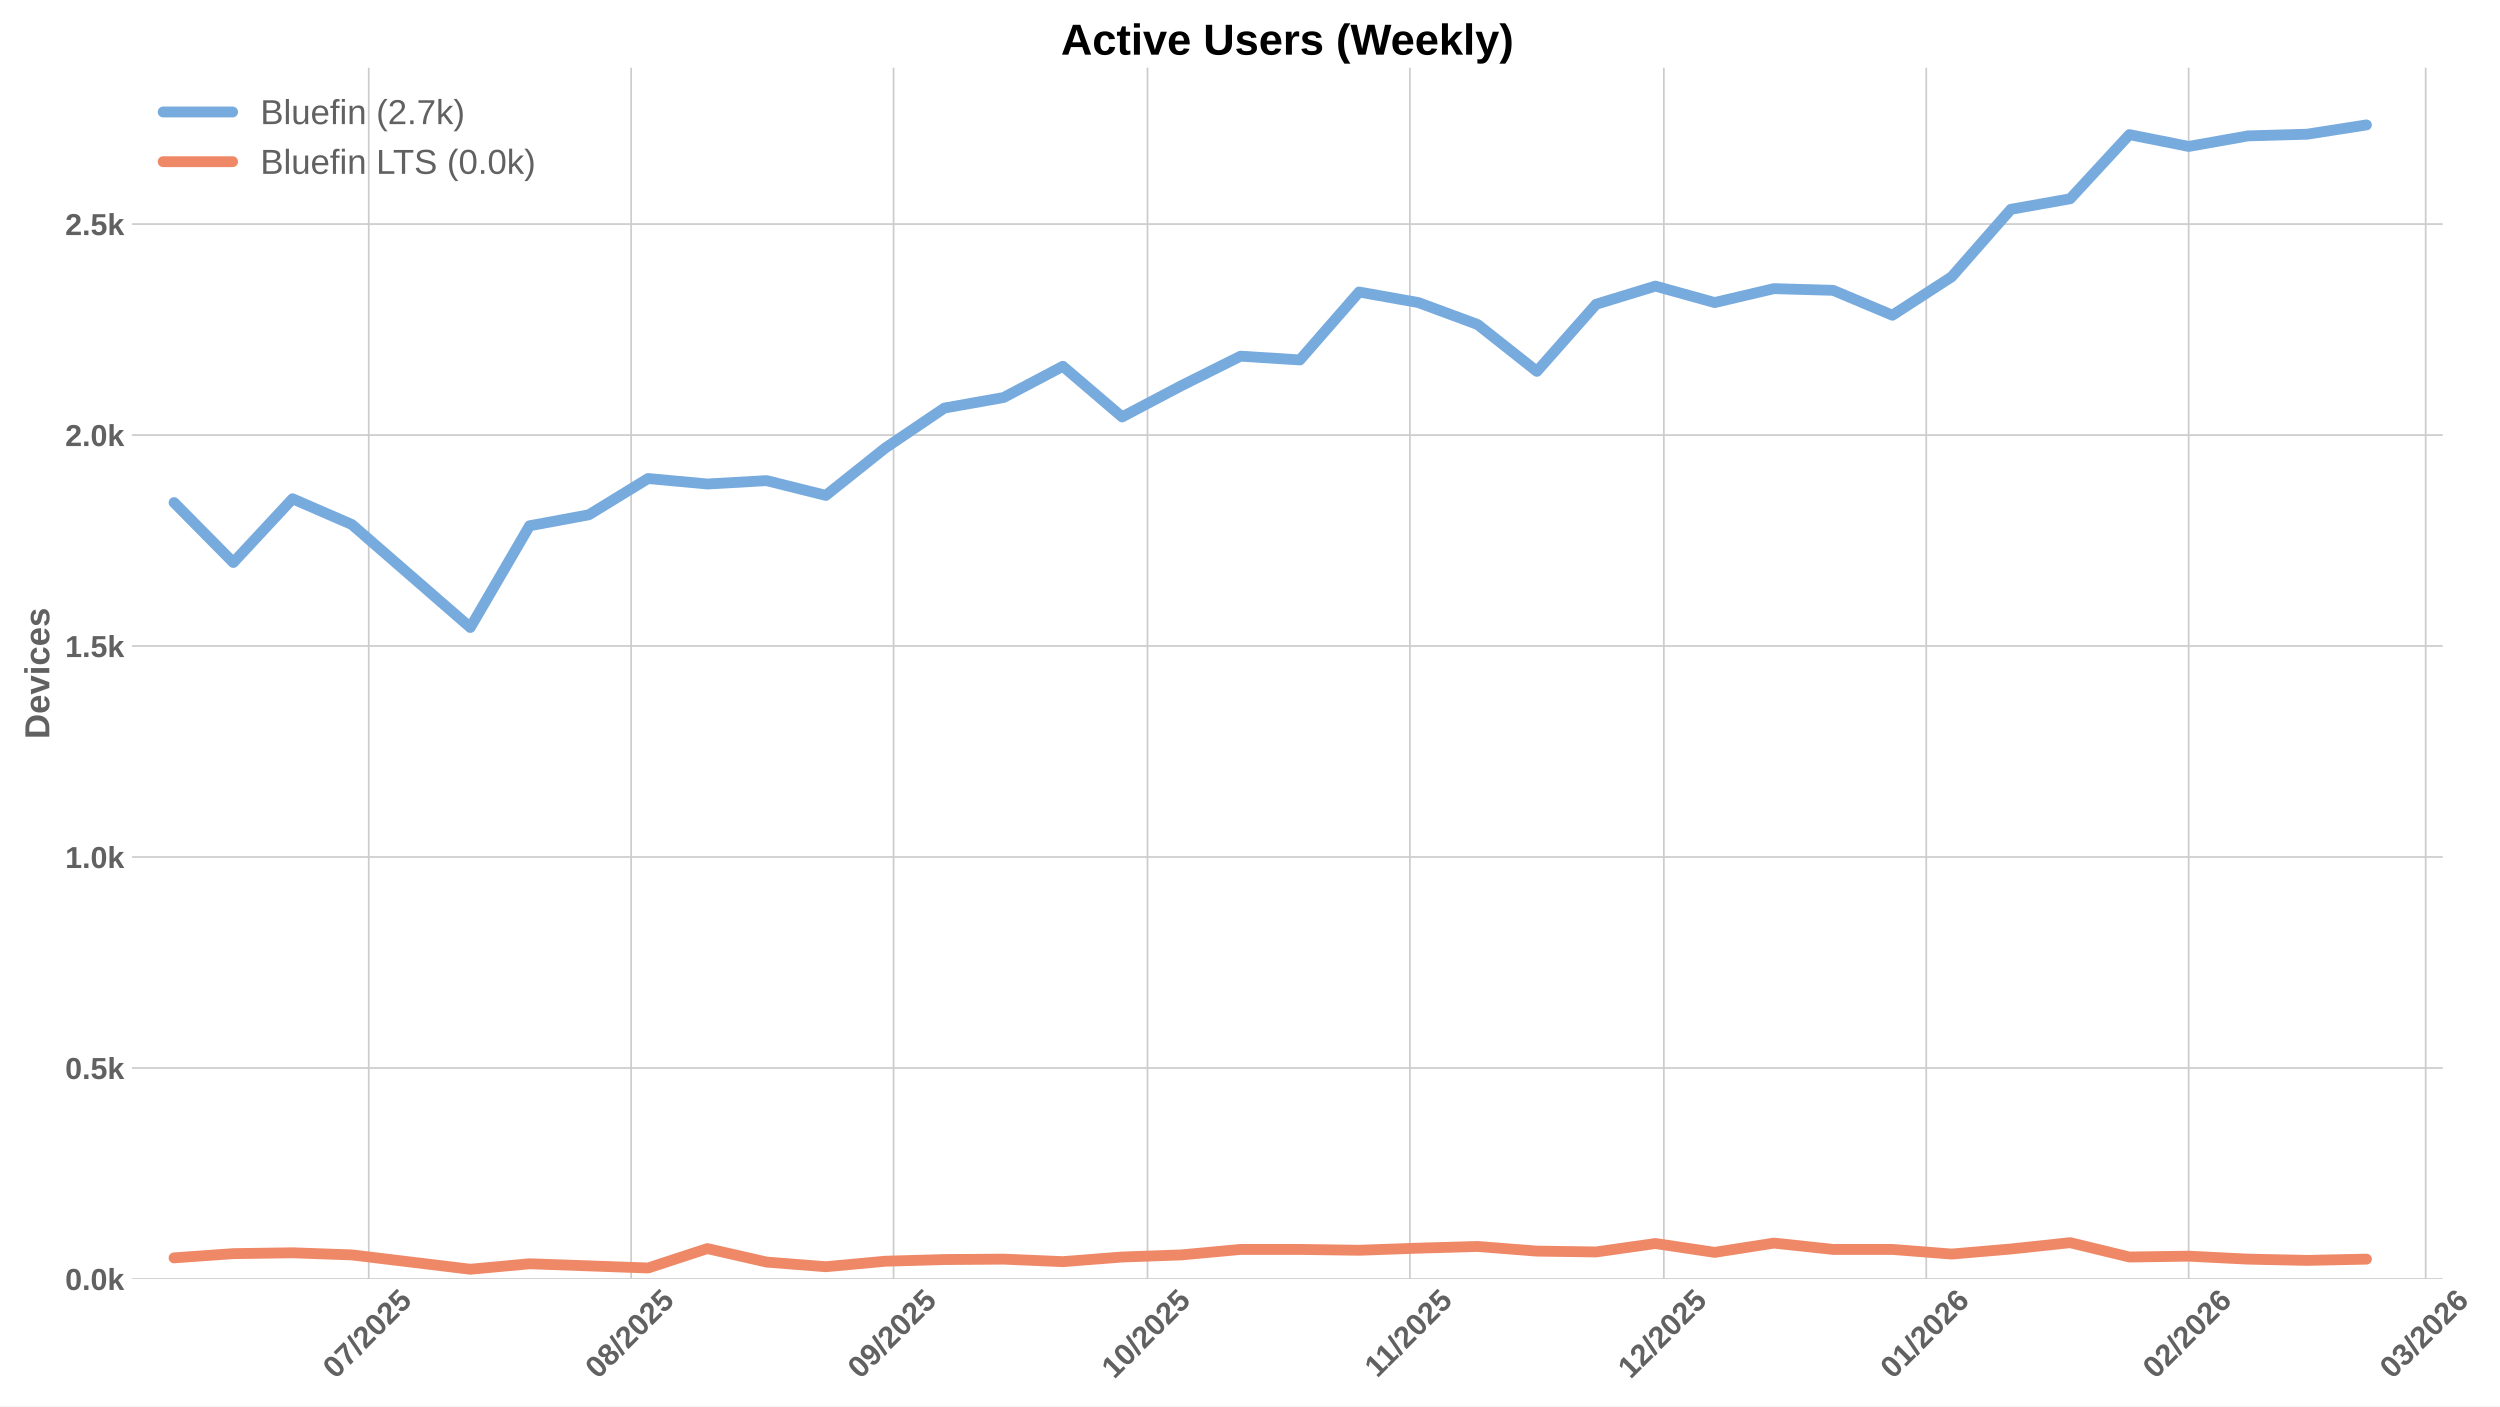
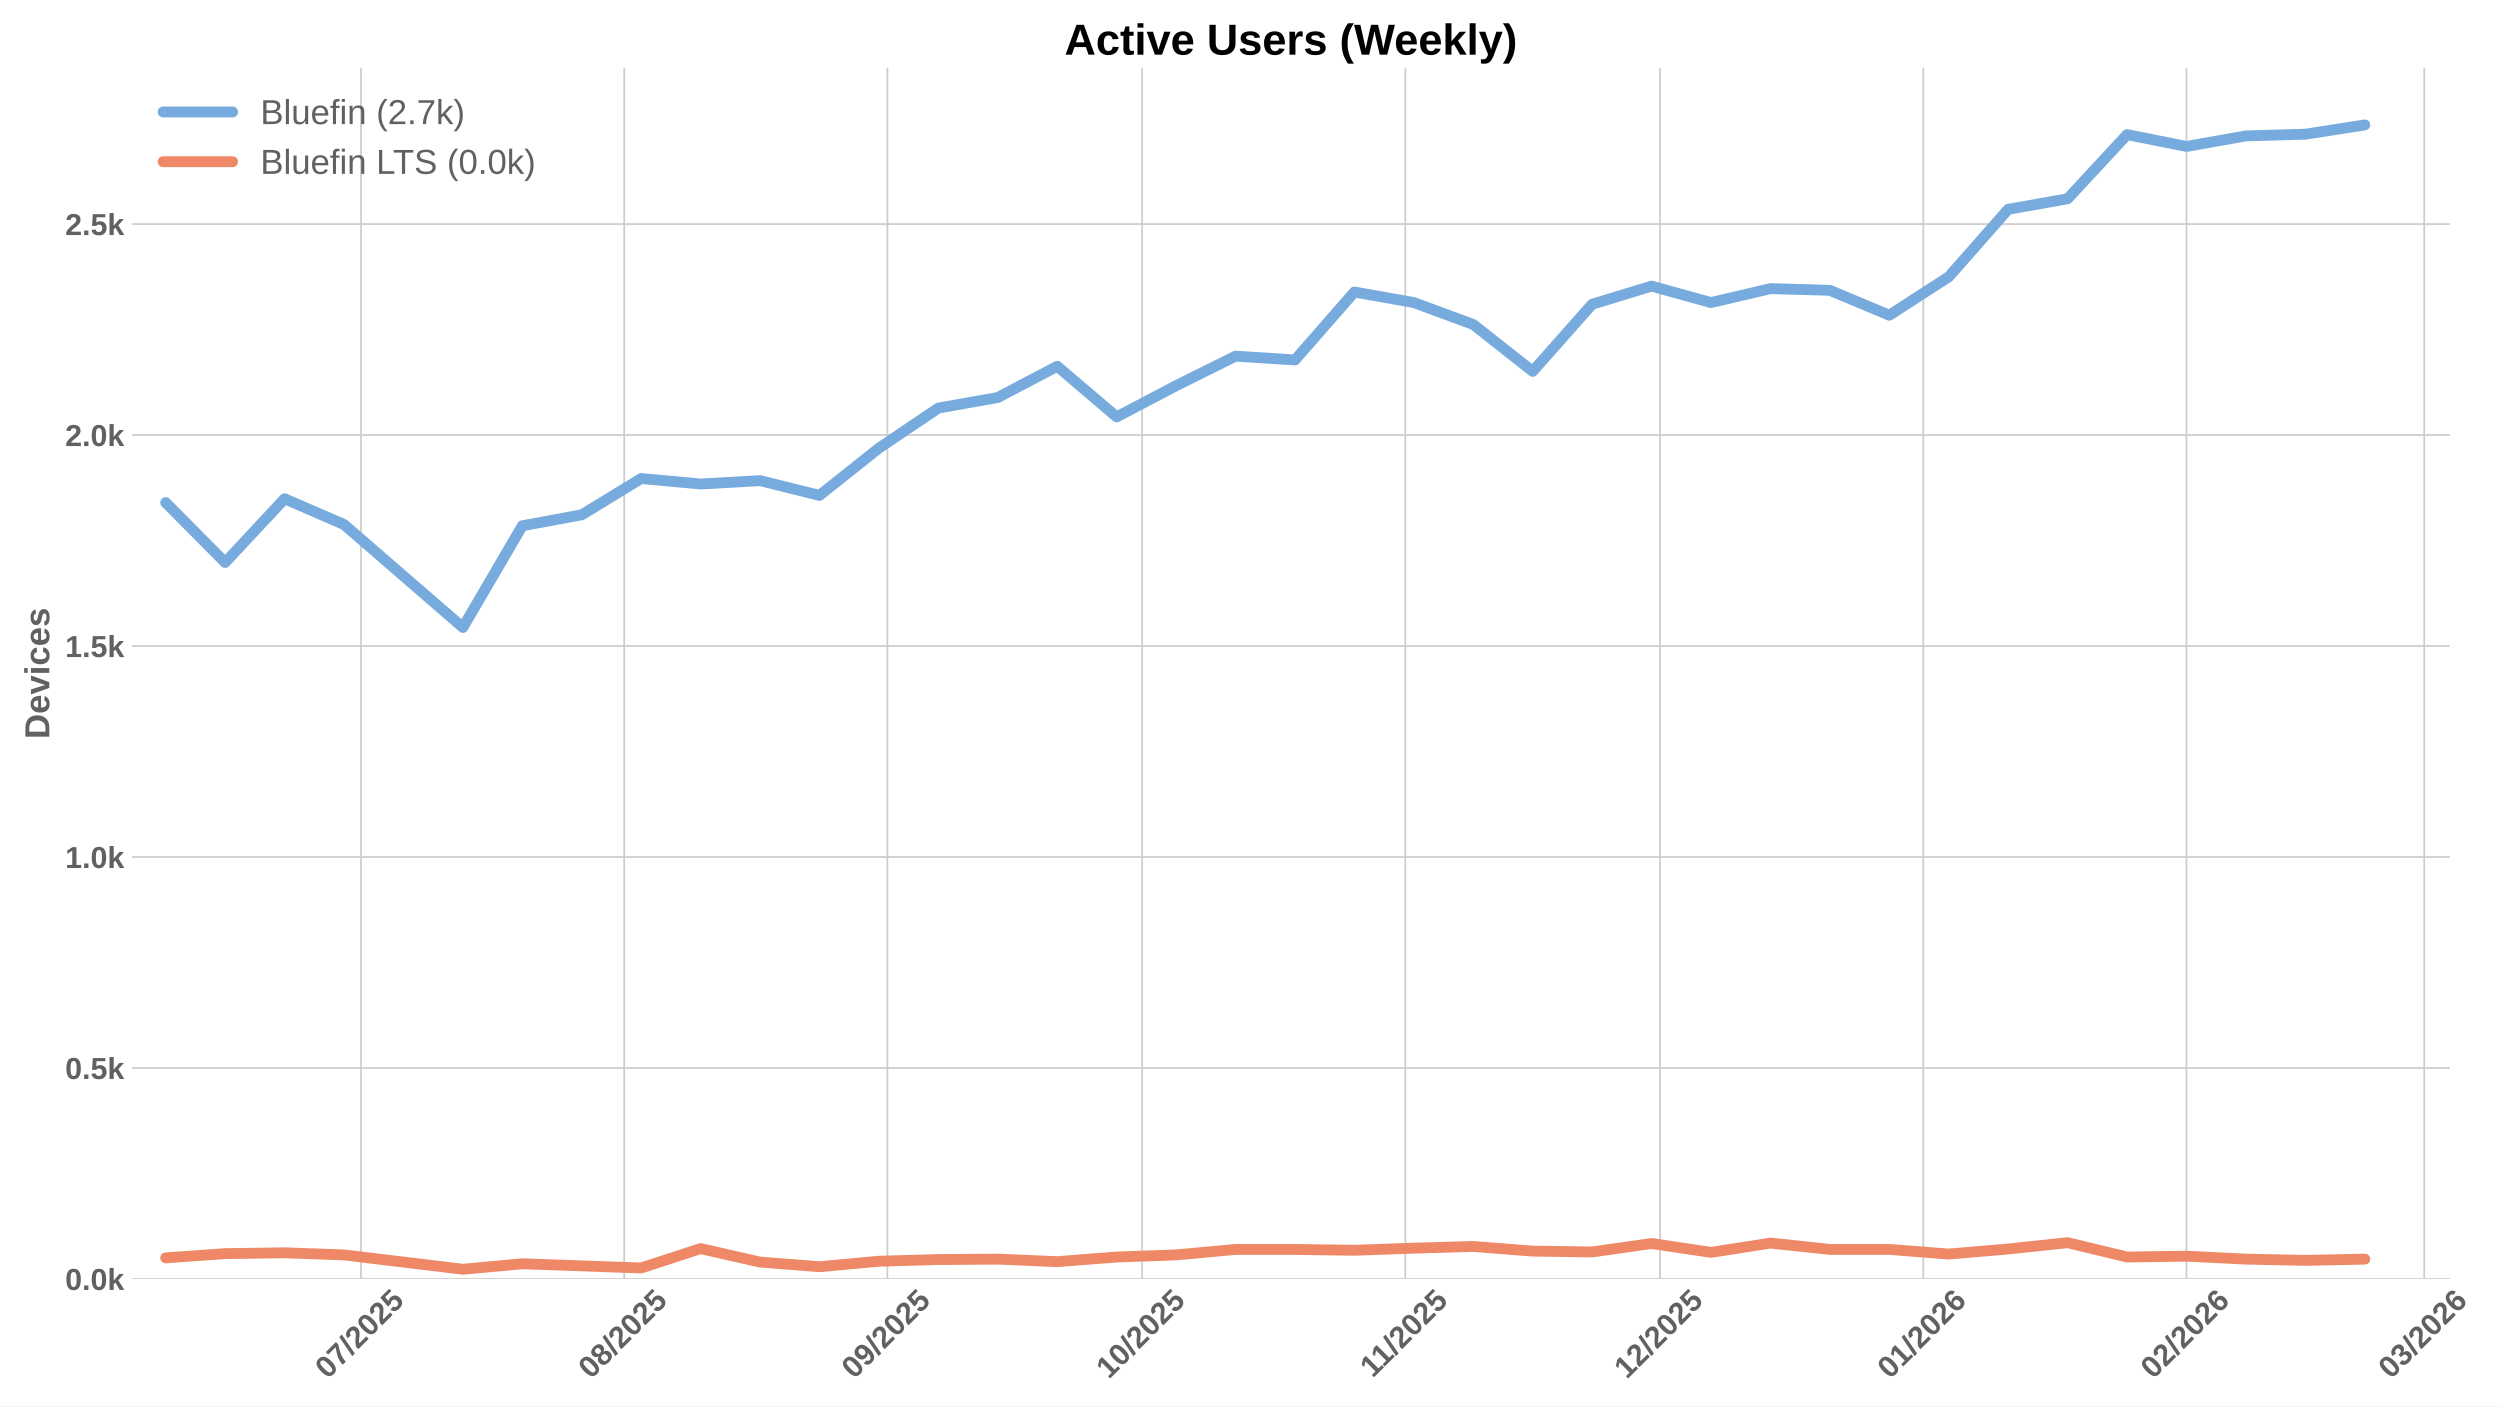
<svg xmlns="http://www.w3.org/2000/svg" xmlns:xlink="http://www.w3.org/1999/xlink" width="1152pt" height="648pt" viewBox="0 0 1152 648" version="1.1">
  <defs>
    <style type="text/css">*{stroke-linejoin: round; stroke-linecap: butt}</style>
  </defs>
  <g id="figure_1">
    <g id="patch_1">
      <path d="M 0 648  L 1152 648  L 1152 0  L 0 0  z " style="fill: #ffffff" />
    </g>
    <g id="axes_1">
      <g id="patch_2">
-         <path d="M 60.78 589.343  L 1125.625 589.343  L 1125.625 31.2  L 60.78 31.2  z " style="fill: #ffffff" />
+         <path d="M 60.78 589.343  L 1128.893 589.343  L 1128.893 31.2  L 60.78 31.2  z " style="fill: #ffffff" />
      </g>
      <g id="matplotlib.axis_1">
        <g id="xtick_1">
          <g id="line2d_1">
-             <path d="M 169.919 589.343  L 169.919 31.2  " clip-path="url(#p8d00c1b291)" style="fill: none; stroke: #cccccc; stroke-width: 0.8; stroke-linecap: round" />
+             <path d="M 166.346 589.343  L 166.346 31.2  " clip-path="url(#p6a805ddafa)" style="fill: none; stroke: #cccccc; stroke-width: 0.8; stroke-linecap: round" />
          </g>
          <g id="line2d_2" />
          <g id="text_1">
-             <g style="fill: #616161" transform="translate(154.5892 635.7977) rotate(-45) scale(0.14 -0.14)">
+             <g style="fill: #616161" transform="translate(151.0154 635.7977) rotate(-45) scale(0.14 -0.14)">
              <defs>
                <path id="LiberationSans-Bold-30" d="M 3297 2203  Q 3297 1088 2914 512  Q 2531 -63 1766 -63  Q 253 -63 253 2203  Q 253 2994 418 3494  Q 584 3994 915 4231  Q 1247 4469 1791 4469  Q 2572 4469 2934 3903  Q 3297 3338 3297 2203  z M 2416 2203  Q 2416 2813 2356 3150  Q 2297 3488 2165 3634  Q 2034 3781 1784 3781  Q 1519 3781 1383 3632  Q 1247 3484 1189 3148  Q 1131 2813 1131 2203  Q 1131 1600 1192 1261  Q 1253 922 1386 775  Q 1519 628 1772 628  Q 2022 628 2158 783  Q 2294 938 2355 1278  Q 2416 1619 2416 2203  z " transform="scale(0.015625)" />
                <path id="LiberationSans-Bold-37" d="M 3278 3706  Q 2981 3238 2717 2797  Q 2453 2356 2256 1911  Q 2059 1466 1945 995  Q 1831 525 1831 0  L 916 0  Q 916 550 1059 1064  Q 1203 1578 1475 2111  Q 1747 2644 2463 3681  L 275 3681  L 275 4403  L 3278 4403  L 3278 3706  z " transform="scale(0.015625)" />
                <path id="LiberationSans-Bold-2f" d="M 63 -128  L 972 4638  L 1716 4638  L 822 -128  L 63 -128  z " transform="scale(0.015625)" />
                <path id="LiberationSans-Bold-32" d="M 222 0  L 222 609  Q 394 988 711 1347  Q 1028 1706 1509 2097  Q 1972 2472 2158 2715  Q 2344 2959 2344 3194  Q 2344 3769 1766 3769  Q 1484 3769 1336 3617  Q 1188 3466 1144 3163  L 259 3213  Q 334 3825 717 4147  Q 1100 4469 1759 4469  Q 2472 4469 2853 4144  Q 3234 3819 3234 3231  Q 3234 2922 3112 2672  Q 2991 2422 2800 2211  Q 2609 2000 2376 1815  Q 2144 1631 1925 1456  Q 1706 1281 1526 1103  Q 1347 925 1259 722  L 3303 722  L 3303 0  L 222 0  z " transform="scale(0.015625)" />
                <path id="LiberationSans-Bold-35" d="M 3381 1466  Q 3381 766 2945 351  Q 2509 -63 1750 -63  Q 1088 -63 689 235  Q 291 534 197 1100  L 1075 1172  Q 1144 891 1319 762  Q 1494 634 1759 634  Q 2088 634 2283 843  Q 2478 1053 2478 1447  Q 2478 1794 2293 2001  Q 2109 2209 1778 2209  Q 1413 2209 1181 1925  L 325 1925  L 478 4403  L 3125 4403  L 3125 3750  L 1275 3750  L 1203 2638  Q 1522 2919 2000 2919  Q 2628 2919 3004 2528  Q 3381 2138 3381 1466  z " transform="scale(0.015625)" />
              </defs>
              <use xlink:href="#LiberationSans-Bold-30" />
              <use xlink:href="#LiberationSans-Bold-37" transform="translate(55.61523 0)" />
              <use xlink:href="#LiberationSans-Bold-2f" transform="translate(111.2305 0)" />
              <use xlink:href="#LiberationSans-Bold-32" transform="translate(139.0137 0)" />
              <use xlink:href="#LiberationSans-Bold-30" transform="translate(194.6289 0)" />
              <use xlink:href="#LiberationSans-Bold-32" transform="translate(250.2441 0)" />
              <use xlink:href="#LiberationSans-Bold-35" transform="translate(305.8594 0)" />
            </g>
          </g>
        </g>
        <g id="xtick_2">
          <g id="line2d_3">
-             <path d="M 290.836 589.343  L 290.836 31.2  " clip-path="url(#p8d00c1b291)" style="fill: none; stroke: #cccccc; stroke-width: 0.8; stroke-linecap: round" />
+             <path d="M 287.633 589.343  L 287.633 31.2  " clip-path="url(#p6a805ddafa)" style="fill: none; stroke: #cccccc; stroke-width: 0.8; stroke-linecap: round" />
          </g>
          <g id="line2d_4" />
          <g id="text_2">
-             <g style="fill: #616161" transform="translate(275.5057 635.7977) rotate(-45) scale(0.14 -0.14)">
+             <g style="fill: #616161" transform="translate(272.3029 635.7977) rotate(-45) scale(0.14 -0.14)">
              <defs>
                <path id="LiberationSans-Bold-38" d="M 3363 1241  Q 3363 622 2953 279  Q 2544 -63 1784 -63  Q 1031 -63 617 278  Q 203 619 203 1234  Q 203 1656 447 1945  Q 691 2234 1100 2303  L 1100 2316  Q 744 2394 525 2669  Q 306 2944 306 3303  Q 306 3844 689 4156  Q 1072 4469 1772 4469  Q 2488 4469 2870 4164  Q 3253 3859 3253 3297  Q 3253 2938 3036 2666  Q 2819 2394 2453 2322  L 2453 2309  Q 2878 2241 3120 1961  Q 3363 1681 3363 1241  z M 2350 3250  Q 2350 3563 2206 3708  Q 2063 3853 1772 3853  Q 1203 3853 1203 3250  Q 1203 2619 1778 2619  Q 2066 2619 2208 2766  Q 2350 2913 2350 3250  z M 2453 1313  Q 2453 2003 1766 2003  Q 1447 2003 1276 1822  Q 1106 1641 1106 1300  Q 1106 913 1275 734  Q 1444 556 1791 556  Q 2131 556 2292 734  Q 2453 913 2453 1313  z " transform="scale(0.015625)" />
              </defs>
              <use xlink:href="#LiberationSans-Bold-30" />
              <use xlink:href="#LiberationSans-Bold-38" transform="translate(55.61523 0)" />
              <use xlink:href="#LiberationSans-Bold-2f" transform="translate(111.2305 0)" />
              <use xlink:href="#LiberationSans-Bold-32" transform="translate(139.0137 0)" />
              <use xlink:href="#LiberationSans-Bold-30" transform="translate(194.6289 0)" />
              <use xlink:href="#LiberationSans-Bold-32" transform="translate(250.2441 0)" />
              <use xlink:href="#LiberationSans-Bold-35" transform="translate(305.8594 0)" />
            </g>
          </g>
        </g>
        <g id="xtick_3">
          <g id="line2d_5">
-             <path d="M 411.753 589.343  L 411.753 31.2  " clip-path="url(#p8d00c1b291)" style="fill: none; stroke: #cccccc; stroke-width: 0.8; stroke-linecap: round" />
+             <path d="M 408.921 589.343  L 408.921 31.2  " clip-path="url(#p6a805ddafa)" style="fill: none; stroke: #cccccc; stroke-width: 0.8; stroke-linecap: round" />
          </g>
          <g id="line2d_6" />
          <g id="text_3">
-             <g style="fill: #616161" transform="translate(396.4222 635.7977) rotate(-45) scale(0.14 -0.14)">
+             <g style="fill: #616161" transform="translate(393.5904 635.7977) rotate(-45) scale(0.14 -0.14)">
              <defs>
                <path id="LiberationSans-Bold-39" d="M 3322 2272  Q 3322 1100 2894 518  Q 2466 -63 1678 -63  Q 1097 -63 767 185  Q 438 434 300 972  L 1125 1088  Q 1247 628 1688 628  Q 2056 628 2254 981  Q 2453 1334 2459 2028  Q 2341 1794 2070 1661  Q 1800 1528 1488 1528  Q 906 1528 564 1923  Q 222 2319 222 2994  Q 222 3688 623 4078  Q 1025 4469 1759 4469  Q 2550 4469 2936 3920  Q 3322 3372 3322 2272  z M 2394 2888  Q 2394 3297 2214 3539  Q 2034 3781 1738 3781  Q 1447 3781 1280 3570  Q 1113 3359 1113 2988  Q 1113 2622 1278 2401  Q 1444 2181 1741 2181  Q 2022 2181 2208 2373  Q 2394 2566 2394 2888  z " transform="scale(0.015625)" />
              </defs>
              <use xlink:href="#LiberationSans-Bold-30" />
              <use xlink:href="#LiberationSans-Bold-39" transform="translate(55.61523 0)" />
              <use xlink:href="#LiberationSans-Bold-2f" transform="translate(111.2305 0)" />
              <use xlink:href="#LiberationSans-Bold-32" transform="translate(139.0137 0)" />
              <use xlink:href="#LiberationSans-Bold-30" transform="translate(194.6289 0)" />
              <use xlink:href="#LiberationSans-Bold-32" transform="translate(250.2441 0)" />
              <use xlink:href="#LiberationSans-Bold-35" transform="translate(305.8594 0)" />
            </g>
          </g>
        </g>
        <g id="xtick_4">
          <g id="line2d_7">
-             <path d="M 528.769 589.343  L 528.769 31.2  " clip-path="url(#p8d00c1b291)" style="fill: none; stroke: #cccccc; stroke-width: 0.8; stroke-linecap: round" />
+             <path d="M 526.296 589.343  L 526.296 31.2  " clip-path="url(#p6a805ddafa)" style="fill: none; stroke: #cccccc; stroke-width: 0.8; stroke-linecap: round" />
          </g>
          <g id="line2d_8" />
          <g id="text_4">
-             <g style="fill: #616161" transform="translate(513.4382 635.7977) rotate(-45) scale(0.14 -0.14)">
+             <g style="fill: #616161" transform="translate(510.9655 635.7977) rotate(-45) scale(0.14 -0.14)">
              <defs>
                <path id="LiberationSans-Bold-31" d="M 403 0  L 403 653  L 1494 653  L 1494 3656  L 438 2997  L 438 3688  L 1541 4403  L 2372 4403  L 2372 653  L 3381 653  L 3381 0  L 403 0  z " transform="scale(0.015625)" />
              </defs>
              <use xlink:href="#LiberationSans-Bold-31" />
              <use xlink:href="#LiberationSans-Bold-30" transform="translate(55.61523 0)" />
              <use xlink:href="#LiberationSans-Bold-2f" transform="translate(111.2305 0)" />
              <use xlink:href="#LiberationSans-Bold-32" transform="translate(139.0137 0)" />
              <use xlink:href="#LiberationSans-Bold-30" transform="translate(194.6289 0)" />
              <use xlink:href="#LiberationSans-Bold-32" transform="translate(250.2441 0)" />
              <use xlink:href="#LiberationSans-Bold-35" transform="translate(305.8594 0)" />
            </g>
          </g>
        </g>
        <g id="xtick_5">
          <g id="line2d_9">
-             <path d="M 649.685 589.343  L 649.685 31.2  " clip-path="url(#p8d00c1b291)" style="fill: none; stroke: #cccccc; stroke-width: 0.8; stroke-linecap: round" />
+             <path d="M 647.583 589.343  L 647.583 31.2  " clip-path="url(#p6a805ddafa)" style="fill: none; stroke: #cccccc; stroke-width: 0.8; stroke-linecap: round" />
          </g>
          <g id="line2d_10" />
          <g id="text_5">
-             <g style="fill: #616161" transform="translate(634.627 635.2532) rotate(-45) scale(0.14 -0.14)">
+             <g style="fill: #616161" transform="translate(632.5252 635.2532) rotate(-45) scale(0.14 -0.14)">
              <use xlink:href="#LiberationSans-Bold-31" />
              <use xlink:href="#LiberationSans-Bold-31" transform="translate(50.11523 0)" />
              <use xlink:href="#LiberationSans-Bold-2f" transform="translate(105.7305 0)" />
              <use xlink:href="#LiberationSans-Bold-32" transform="translate(133.5137 0)" />
              <use xlink:href="#LiberationSans-Bold-30" transform="translate(189.1289 0)" />
              <use xlink:href="#LiberationSans-Bold-32" transform="translate(244.7441 0)" />
              <use xlink:href="#LiberationSans-Bold-35" transform="translate(300.3594 0)" />
            </g>
          </g>
        </g>
        <g id="xtick_6">
          <g id="line2d_11">
-             <path d="M 766.701 589.343  L 766.701 31.2  " clip-path="url(#p8d00c1b291)" style="fill: none; stroke: #cccccc; stroke-width: 0.8; stroke-linecap: round" />
+             <path d="M 764.958 589.343  L 764.958 31.2  " clip-path="url(#p6a805ddafa)" style="fill: none; stroke: #cccccc; stroke-width: 0.8; stroke-linecap: round" />
          </g>
          <g id="line2d_12" />
          <g id="text_6">
-             <g style="fill: #616161" transform="translate(751.3707 635.7977) rotate(-45) scale(0.14 -0.14)">
+             <g style="fill: #616161" transform="translate(749.628 635.7977) rotate(-45) scale(0.14 -0.14)">
              <use xlink:href="#LiberationSans-Bold-31" />
              <use xlink:href="#LiberationSans-Bold-32" transform="translate(55.61523 0)" />
              <use xlink:href="#LiberationSans-Bold-2f" transform="translate(111.2305 0)" />
              <use xlink:href="#LiberationSans-Bold-32" transform="translate(139.0137 0)" />
              <use xlink:href="#LiberationSans-Bold-30" transform="translate(194.6289 0)" />
              <use xlink:href="#LiberationSans-Bold-32" transform="translate(250.2441 0)" />
              <use xlink:href="#LiberationSans-Bold-35" transform="translate(305.8594 0)" />
            </g>
          </g>
        </g>
        <g id="xtick_7">
          <g id="line2d_13">
-             <path d="M 887.618 589.343  L 887.618 31.2  " clip-path="url(#p8d00c1b291)" style="fill: none; stroke: #cccccc; stroke-width: 0.8; stroke-linecap: round" />
+             <path d="M 886.246 589.343  L 886.246 31.2  " clip-path="url(#p6a805ddafa)" style="fill: none; stroke: #cccccc; stroke-width: 0.8; stroke-linecap: round" />
          </g>
          <g id="line2d_14" />
          <g id="text_7">
-             <g style="fill: #616161" transform="translate(872.2873 635.7977) rotate(-45) scale(0.14 -0.14)">
+             <g style="fill: #616161" transform="translate(870.9155 635.7977) rotate(-45) scale(0.14 -0.14)">
              <defs>
                <path id="LiberationSans-Bold-36" d="M 3328 1441  Q 3328 738 2934 337  Q 2541 -63 1847 -63  Q 1069 -63 651 482  Q 234 1028 234 2100  Q 234 3278 657 3873  Q 1081 4469 1869 4469  Q 2428 4469 2751 4222  Q 3075 3975 3209 3456  L 2381 3341  Q 2263 3775 1850 3775  Q 1497 3775 1295 3422  Q 1094 3069 1094 2350  Q 1234 2584 1484 2709  Q 1734 2834 2050 2834  Q 2641 2834 2984 2459  Q 3328 2084 3328 1441  z M 2447 1416  Q 2447 1791 2273 1989  Q 2100 2188 1797 2188  Q 1506 2188 1331 2002  Q 1156 1816 1156 1509  Q 1156 1125 1339 873  Q 1522 622 1819 622  Q 2116 622 2281 833  Q 2447 1044 2447 1416  z " transform="scale(0.015625)" />
              </defs>
              <use xlink:href="#LiberationSans-Bold-30" />
              <use xlink:href="#LiberationSans-Bold-31" transform="translate(55.61523 0)" />
              <use xlink:href="#LiberationSans-Bold-2f" transform="translate(111.2305 0)" />
              <use xlink:href="#LiberationSans-Bold-32" transform="translate(139.0137 0)" />
              <use xlink:href="#LiberationSans-Bold-30" transform="translate(194.6289 0)" />
              <use xlink:href="#LiberationSans-Bold-32" transform="translate(250.2441 0)" />
              <use xlink:href="#LiberationSans-Bold-36" transform="translate(305.8594 0)" />
            </g>
          </g>
        </g>
        <g id="xtick_8">
          <g id="line2d_15">
-             <path d="M 1008.534 589.343  L 1008.534 31.2  " clip-path="url(#p8d00c1b291)" style="fill: none; stroke: #cccccc; stroke-width: 0.8; stroke-linecap: round" />
+             <path d="M 1007.533 589.343  L 1007.533 31.2  " clip-path="url(#p6a805ddafa)" style="fill: none; stroke: #cccccc; stroke-width: 0.8; stroke-linecap: round" />
          </g>
          <g id="line2d_16" />
          <g id="text_8">
-             <g style="fill: #616161" transform="translate(993.2038 635.7977) rotate(-45) scale(0.14 -0.14)">
+             <g style="fill: #616161" transform="translate(992.203 635.7977) rotate(-45) scale(0.14 -0.14)">
              <use xlink:href="#LiberationSans-Bold-30" />
              <use xlink:href="#LiberationSans-Bold-32" transform="translate(55.61523 0)" />
              <use xlink:href="#LiberationSans-Bold-2f" transform="translate(111.2305 0)" />
              <use xlink:href="#LiberationSans-Bold-32" transform="translate(139.0137 0)" />
              <use xlink:href="#LiberationSans-Bold-30" transform="translate(194.6289 0)" />
              <use xlink:href="#LiberationSans-Bold-32" transform="translate(250.2441 0)" />
              <use xlink:href="#LiberationSans-Bold-36" transform="translate(305.8594 0)" />
            </g>
          </g>
        </g>
        <g id="xtick_9">
          <g id="line2d_17">
-             <path d="M 1117.749 589.343  L 1117.749 31.2  " clip-path="url(#p8d00c1b291)" style="fill: none; stroke: #cccccc; stroke-width: 0.8; stroke-linecap: round" />
+             <path d="M 1117.083 589.343  L 1117.083 31.2  " clip-path="url(#p6a805ddafa)" style="fill: none; stroke: #cccccc; stroke-width: 0.8; stroke-linecap: round" />
          </g>
          <g id="line2d_18" />
          <g id="text_9">
-             <g style="fill: #616161" transform="translate(1102.419 635.7977) rotate(-45) scale(0.14 -0.14)">
+             <g style="fill: #616161" transform="translate(1101.753 635.7977) rotate(-45) scale(0.14 -0.14)">
              <defs>
                <path id="LiberationSans-Bold-33" d="M 3328 1222  Q 3328 603 2922 265  Q 2516 -72 1766 -72  Q 1056 -72 637 254  Q 219 581 147 1197  L 1041 1275  Q 1125 641 1763 641  Q 2078 641 2253 797  Q 2428 953 2428 1275  Q 2428 1569 2215 1725  Q 2003 1881 1584 1881  L 1278 1881  L 1278 2591  L 1566 2591  Q 1944 2591 2134 2745  Q 2325 2900 2325 3188  Q 2325 3459 2173 3614  Q 2022 3769 1731 3769  Q 1459 3769 1292 3619  Q 1125 3469 1100 3194  L 222 3256  Q 291 3825 694 4147  Q 1097 4469 1747 4469  Q 2438 4469 2827 4158  Q 3216 3847 3216 3297  Q 3216 2884 2973 2618  Q 2731 2353 2275 2266  L 2275 2253  Q 2781 2194 3054 1920  Q 3328 1647 3328 1222  z " transform="scale(0.015625)" />
              </defs>
              <use xlink:href="#LiberationSans-Bold-30" />
              <use xlink:href="#LiberationSans-Bold-33" transform="translate(55.61523 0)" />
              <use xlink:href="#LiberationSans-Bold-2f" transform="translate(111.2305 0)" />
              <use xlink:href="#LiberationSans-Bold-32" transform="translate(139.0137 0)" />
              <use xlink:href="#LiberationSans-Bold-30" transform="translate(194.6289 0)" />
              <use xlink:href="#LiberationSans-Bold-32" transform="translate(250.2441 0)" />
              <use xlink:href="#LiberationSans-Bold-36" transform="translate(305.8594 0)" />
            </g>
          </g>
        </g>
      </g>
      <g id="matplotlib.axis_2">
        <g id="ytick_1">
          <g id="line2d_19">
-             <path d="M 60.78 589.343  L 1125.625 589.343  " clip-path="url(#p8d00c1b291)" style="fill: none; stroke: #cccccc; stroke-width: 0.8; stroke-linecap: round" />
+             <path d="M 60.78 589.343  L 1128.893 589.343  " clip-path="url(#p6a805ddafa)" style="fill: none; stroke: #cccccc; stroke-width: 0.8; stroke-linecap: round" />
          </g>
          <g id="line2d_20" />
          <g id="text_10">
            <g style="fill: #616161" transform="translate(30.03469 594.416) scale(0.14 -0.14)">
              <defs>
                <path id="LiberationSans-Bold-2e" d="M 434 0  L 434 953  L 1338 953  L 1338 0  L 434 0  z " transform="scale(0.015625)" />
                <path id="LiberationSans-Bold-6b" d="M 2606 0  L 1703 1531  L 1325 1269  L 1325 0  L 447 0  L 447 4638  L 1325 4638  L 1325 1981  L 2531 3381  L 3475 3381  L 2288 2063  L 3566 0  L 2606 0  z " transform="scale(0.015625)" />
              </defs>
              <use xlink:href="#LiberationSans-Bold-30" />
              <use xlink:href="#LiberationSans-Bold-2e" transform="translate(55.61523 0)" />
              <use xlink:href="#LiberationSans-Bold-30" transform="translate(83.39844 0)" />
              <use xlink:href="#LiberationSans-Bold-6b" transform="translate(139.0137 0)" />
            </g>
          </g>
        </g>
        <g id="ytick_2">
          <g id="line2d_21">
-             <path d="M 60.78 492.126  L 1125.625 492.126  " clip-path="url(#p8d00c1b291)" style="fill: none; stroke: #cccccc; stroke-width: 0.8; stroke-linecap: round" />
+             <path d="M 60.78 492.126  L 1128.893 492.126  " clip-path="url(#p6a805ddafa)" style="fill: none; stroke: #cccccc; stroke-width: 0.8; stroke-linecap: round" />
          </g>
          <g id="line2d_22" />
          <g id="text_11">
            <g style="fill: #616161" transform="translate(30.03469 497.1988) scale(0.14 -0.14)">
              <use xlink:href="#LiberationSans-Bold-30" />
              <use xlink:href="#LiberationSans-Bold-2e" transform="translate(55.61523 0)" />
              <use xlink:href="#LiberationSans-Bold-35" transform="translate(83.39844 0)" />
              <use xlink:href="#LiberationSans-Bold-6b" transform="translate(139.0137 0)" />
            </g>
          </g>
        </g>
        <g id="ytick_3">
          <g id="line2d_23">
-             <path d="M 60.78 394.909  L 1125.625 394.909  " clip-path="url(#p8d00c1b291)" style="fill: none; stroke: #cccccc; stroke-width: 0.8; stroke-linecap: round" />
+             <path d="M 60.78 394.909  L 1128.893 394.909  " clip-path="url(#p6a805ddafa)" style="fill: none; stroke: #cccccc; stroke-width: 0.8; stroke-linecap: round" />
          </g>
          <g id="line2d_24" />
          <g id="text_12">
            <g style="fill: #616161" transform="translate(30.03469 399.9817) scale(0.14 -0.14)">
              <use xlink:href="#LiberationSans-Bold-31" />
              <use xlink:href="#LiberationSans-Bold-2e" transform="translate(55.61523 0)" />
              <use xlink:href="#LiberationSans-Bold-30" transform="translate(83.39844 0)" />
              <use xlink:href="#LiberationSans-Bold-6b" transform="translate(139.0137 0)" />
            </g>
          </g>
        </g>
        <g id="ytick_4">
          <g id="line2d_25">
-             <path d="M 60.78 297.692  L 1125.625 297.692  " clip-path="url(#p8d00c1b291)" style="fill: none; stroke: #cccccc; stroke-width: 0.8; stroke-linecap: round" />
+             <path d="M 60.78 297.692  L 1128.893 297.692  " clip-path="url(#p6a805ddafa)" style="fill: none; stroke: #cccccc; stroke-width: 0.8; stroke-linecap: round" />
          </g>
          <g id="line2d_26" />
          <g id="text_13">
            <g style="fill: #616161" transform="translate(30.03469 302.7645) scale(0.14 -0.14)">
              <use xlink:href="#LiberationSans-Bold-31" />
              <use xlink:href="#LiberationSans-Bold-2e" transform="translate(55.61523 0)" />
              <use xlink:href="#LiberationSans-Bold-35" transform="translate(83.39844 0)" />
              <use xlink:href="#LiberationSans-Bold-6b" transform="translate(139.0137 0)" />
            </g>
          </g>
        </g>
        <g id="ytick_5">
          <g id="line2d_27">
-             <path d="M 60.78 200.475  L 1125.625 200.475  " clip-path="url(#p8d00c1b291)" style="fill: none; stroke: #cccccc; stroke-width: 0.8; stroke-linecap: round" />
+             <path d="M 60.78 200.475  L 1128.893 200.475  " clip-path="url(#p6a805ddafa)" style="fill: none; stroke: #cccccc; stroke-width: 0.8; stroke-linecap: round" />
          </g>
          <g id="line2d_28" />
          <g id="text_14">
            <g style="fill: #616161" transform="translate(30.03469 205.5473) scale(0.14 -0.14)">
              <use xlink:href="#LiberationSans-Bold-32" />
              <use xlink:href="#LiberationSans-Bold-2e" transform="translate(55.61523 0)" />
              <use xlink:href="#LiberationSans-Bold-30" transform="translate(83.39844 0)" />
              <use xlink:href="#LiberationSans-Bold-6b" transform="translate(139.0137 0)" />
            </g>
          </g>
        </g>
        <g id="ytick_6">
          <g id="line2d_29">
-             <path d="M 60.78 103.257  L 1125.625 103.257  " clip-path="url(#p8d00c1b291)" style="fill: none; stroke: #cccccc; stroke-width: 0.8; stroke-linecap: round" />
+             <path d="M 60.78 103.257  L 1128.893 103.257  " clip-path="url(#p6a805ddafa)" style="fill: none; stroke: #cccccc; stroke-width: 0.8; stroke-linecap: round" />
          </g>
          <g id="line2d_30" />
          <g id="text_15">
            <g style="fill: #616161" transform="translate(30.03469 108.3302) scale(0.14 -0.14)">
              <use xlink:href="#LiberationSans-Bold-32" />
              <use xlink:href="#LiberationSans-Bold-2e" transform="translate(55.61523 0)" />
              <use xlink:href="#LiberationSans-Bold-35" transform="translate(83.39844 0)" />
              <use xlink:href="#LiberationSans-Bold-6b" transform="translate(139.0137 0)" />
            </g>
          </g>
        </g>
        <g id="text_16">
          <g style="fill: #616161" transform="translate(22.71469 340.5153) rotate(-90) scale(0.16 -0.16)">
            <defs>
              <path id="LiberationSans-Bold-44" d="M 4353 2234  Q 4353 1553 4086 1045  Q 3819 538 3330 269  Q 2841 0 2209 0  L 428 0  L 428 4403  L 2022 4403  Q 3134 4403 3743 3842  Q 4353 3281 4353 2234  z M 3425 2234  Q 3425 2944 3056 3317  Q 2688 3691 2003 3691  L 1350 3691  L 1350 713  L 2131 713  Q 2725 713 3075 1122  Q 3425 1531 3425 2234  z " transform="scale(0.015625)" />
              <path id="LiberationSans-Bold-65" d="M 1831 -63  Q 1069 -63 659 389  Q 250 841 250 1706  Q 250 2544 665 2994  Q 1081 3444 1844 3444  Q 2572 3444 2956 2961  Q 3341 2478 3341 1547  L 3341 1522  L 1172 1522  Q 1172 1028 1355 776  Q 1538 525 1875 525  Q 2341 525 2463 928  L 3291 856  Q 2931 -63 1831 -63  z M 1831 2891  Q 1522 2891 1355 2675  Q 1188 2459 1178 2072  L 2491 2072  Q 2466 2481 2294 2686  Q 2122 2891 1831 2891  z " transform="scale(0.015625)" />
              <path id="LiberationSans-Bold-76" d="M 2284 0  L 1234 0  L 25 3381  L 953 3381  L 1544 1491  Q 1591 1334 1766 709  Q 1797 838 1894 1159  Q 1991 1481 2613 3381  L 3531 3381  L 2284 0  z " transform="scale(0.015625)" />
              <path id="LiberationSans-Bold-69" d="M 447 3991  L 447 4638  L 1325 4638  L 1325 3991  L 447 3991  z M 447 0  L 447 3381  L 1325 3381  L 1325 0  L 447 0  z " transform="scale(0.015625)" />
              <path id="LiberationSans-Bold-63" d="M 1856 -63  Q 1088 -63 669 395  Q 250 853 250 1672  Q 250 2509 672 2976  Q 1094 3444 1869 3444  Q 2466 3444 2856 3144  Q 3247 2844 3347 2316  L 2463 2272  Q 2425 2531 2275 2686  Q 2125 2841 1850 2841  Q 1172 2841 1172 1706  Q 1172 538 1863 538  Q 2113 538 2281 695  Q 2450 853 2491 1166  L 3372 1125  Q 3325 778 3123 506  Q 2922 234 2594 85  Q 2266 -63 1856 -63  z " transform="scale(0.015625)" />
              <path id="LiberationSans-Bold-73" d="M 3297 988  Q 3297 497 2895 217  Q 2494 -63 1784 -63  Q 1088 -63 717 157  Q 347 378 225 844  L 997 959  Q 1063 719 1223 619  Q 1384 519 1784 519  Q 2153 519 2322 612  Q 2491 706 2491 906  Q 2491 1069 2355 1164  Q 2219 1259 1894 1325  Q 1150 1472 890 1598  Q 631 1725 495 1926  Q 359 2128 359 2422  Q 359 2906 732 3176  Q 1106 3447 1791 3447  Q 2394 3447 2761 3212  Q 3128 2978 3219 2534  L 2441 2453  Q 2403 2659 2256 2761  Q 2109 2863 1791 2863  Q 1478 2863 1322 2783  Q 1166 2703 1166 2516  Q 1166 2369 1286 2283  Q 1406 2197 1691 2141  Q 2088 2059 2395 1973  Q 2703 1888 2889 1769  Q 3075 1650 3186 1464  Q 3297 1278 3297 988  z " transform="scale(0.015625)" />
            </defs>
            <use xlink:href="#LiberationSans-Bold-44" />
            <use xlink:href="#LiberationSans-Bold-65" transform="translate(72.2168 0)" />
            <use xlink:href="#LiberationSans-Bold-76" transform="translate(127.832 0)" />
            <use xlink:href="#LiberationSans-Bold-69" transform="translate(183.4473 0)" />
            <use xlink:href="#LiberationSans-Bold-63" transform="translate(211.2305 0)" />
            <use xlink:href="#LiberationSans-Bold-65" transform="translate(266.8457 0)" />
            <use xlink:href="#LiberationSans-Bold-73" transform="translate(322.4609 0)" />
          </g>
        </g>
      </g>
      <g id="line2d_31">
-         <path d="M 80.207 231.584  L 107.511 259.194  L 134.815 229.834  L 162.118 241.695  L 216.726 289.137  L 244.03 242.278  L 271.333 237.223  L 298.637 220.501  L 325.941 223.029  L 353.245 221.473  L 380.548 228.279  L 407.852 206.502  L 435.156 188.031  L 462.459 183.17  L 489.763 168.782  L 517.067 192.114  L 544.371 177.726  L 571.674 164.115  L 598.978 165.865  L 626.282 134.561  L 653.586 139.422  L 680.889 149.533  L 708.193 171.115  L 735.497 140.2  L 762.801 131.839  L 790.104 139.422  L 817.408 133.006  L 844.712 133.784  L 872.015 145.255  L 899.319 127.562  L 926.623 96.452  L 953.927 91.591  L 981.23 62.037  L 1008.534 67.481  L 1035.838 62.621  L 1063.142 61.843  L 1090.445 57.565  " clip-path="url(#p8d00c1b291)" style="fill: none; stroke: #77aadd; stroke-width: 5; stroke-linecap: round" />
+         <path d="M 76.358 231.584  L 103.746 259.194  L 131.133 229.834  L 158.521 241.695  L 213.296 289.137  L 240.683 242.278  L 268.071 237.223  L 295.458 220.501  L 322.846 223.029  L 350.233 221.473  L 377.621 228.279  L 405.008 206.502  L 432.396 188.031  L 459.783 183.17  L 487.171 168.782  L 514.558 192.114  L 541.946 177.726  L 569.333 164.115  L 596.721 165.865  L 624.108 134.561  L 651.496 139.422  L 678.883 149.533  L 706.271 171.115  L 733.658 140.2  L 761.046 131.839  L 788.433 139.422  L 815.821 133.006  L 843.208 133.784  L 870.596 145.255  L 897.983 127.562  L 925.371 96.452  L 952.758 91.591  L 980.146 62.037  L 1007.533 67.481  L 1034.921 62.621  L 1062.308 61.843  L 1089.696 57.565  " clip-path="url(#p6a805ddafa)" style="fill: none; stroke: #77aadd; stroke-width: 5; stroke-linecap: round" />
      </g>
      <g id="line2d_32">
-         <path d="M 80.207 579.621  L 107.511 577.677  L 134.815 577.288  L 162.118 578.26  L 216.726 584.871  L 244.03 582.344  L 271.333 583.316  L 298.637 584.288  L 325.941 575.344  L 353.245 581.566  L 380.548 583.705  L 407.852 581.177  L 435.156 580.399  L 462.459 580.205  L 489.763 581.371  L 517.067 579.233  L 544.371 578.26  L 571.674 575.733  L 598.978 575.733  L 626.282 576.122  L 653.586 575.149  L 680.889 574.372  L 708.193 576.511  L 735.497 576.899  L 762.801 573.011  L 790.104 577.094  L 817.408 572.816  L 844.712 575.733  L 872.015 575.733  L 899.319 577.872  L 926.623 575.538  L 953.927 572.622  L 981.23 579.233  L 1008.534 578.844  L 1035.838 580.205  L 1063.142 580.788  L 1090.445 580.205  " clip-path="url(#p8d00c1b291)" style="fill: none; stroke: #ee8866; stroke-width: 5; stroke-linecap: round" />
+         <path d="M 76.358 579.621  L 103.746 577.677  L 131.133 577.288  L 158.521 578.26  L 213.296 584.871  L 240.683 582.344  L 268.071 583.316  L 295.458 584.288  L 322.846 575.344  L 350.233 581.566  L 377.621 583.705  L 405.008 581.177  L 432.396 580.399  L 459.783 580.205  L 487.171 581.371  L 514.558 579.233  L 541.946 578.26  L 569.333 575.733  L 596.721 575.733  L 624.108 576.122  L 651.496 575.149  L 678.883 574.372  L 706.271 576.511  L 733.658 576.899  L 761.046 573.011  L 788.433 577.094  L 815.821 572.816  L 843.208 575.733  L 870.596 575.733  L 897.983 577.872  L 925.371 575.538  L 952.758 572.622  L 980.146 579.233  L 1007.533 578.844  L 1034.921 580.205  L 1062.308 580.788  L 1089.696 580.205  " clip-path="url(#p6a805ddafa)" style="fill: none; stroke: #ee8866; stroke-width: 5; stroke-linecap: round" />
      </g>
      <g id="patch_3">
        <path d="M 60.78 589.343  L 60.78 31.2  " style="fill: none" />
      </g>
      <g id="patch_4">
-         <path d="M 1125.625 589.343  L 1125.625 31.2  " style="fill: none" />
+         <path d="M 1128.893 589.343  L 1128.893 31.2  " style="fill: none" />
      </g>
      <g id="patch_5">
-         <path d="M 60.78 589.343  L 1125.625 589.343  " style="fill: none" />
+         <path d="M 60.78 589.343  L 1128.893 589.343  " style="fill: none" />
      </g>
      <g id="patch_6">
-         <path d="M 60.78 31.2  L 1125.625 31.2  " style="fill: none" />
+         <path d="M 60.78 31.2  L 1128.893 31.2  " style="fill: none" />
      </g>
      <g id="text_17">
-         <g transform="translate(488.8918 25.2) scale(0.2 -0.2)">
+         <g transform="translate(490.5254 25.2) scale(0.2 -0.2)">
          <defs>
            <path id="LiberationSans-Bold-41" d="M 3541 0  L 3150 1125  L 1472 1125  L 1081 0  L 159 0  L 1766 4403  L 2853 4403  L 4453 0  L 3541 0  z M 2309 3725  L 2291 3656  Q 2259 3544 2215 3400  Q 2172 3256 1678 1819  L 2944 1819  L 2509 3084  L 2375 3509  L 2309 3725  z " transform="scale(0.015625)" />
            <path id="LiberationSans-Bold-74" d="M 1313 -56  Q 925 -56 715 155  Q 506 366 506 794  L 506 2788  L 78 2788  L 78 3381  L 550 3381  L 825 4175  L 1375 4175  L 1375 3381  L 2016 3381  L 2016 2788  L 1375 2788  L 1375 1031  Q 1375 784 1469 667  Q 1563 550 1759 550  Q 1863 550 2053 594  L 2053 50  Q 1728 -56 1313 -56  z " transform="scale(0.015625)" />
            <path id="LiberationSans-Bold-20" transform="scale(0.015625)" />
            <path id="LiberationSans-Bold-55" d="M 2259 -63  Q 1350 -63 867 381  Q 384 825 384 1650  L 384 4403  L 1306 4403  L 1306 1722  Q 1306 1200 1554 929  Q 1803 659 2284 659  Q 2778 659 3043 942  Q 3309 1225 3309 1753  L 3309 4403  L 4231 4403  L 4231 1697  Q 4231 859 3714 398  Q 3197 -63 2259 -63  z " transform="scale(0.015625)" />
            <path id="LiberationSans-Bold-72" d="M 447 0  L 447 2588  Q 447 2866 439 3052  Q 431 3238 422 3381  L 1259 3381  Q 1269 3325 1284 3039  Q 1300 2753 1300 2659  L 1313 2659  Q 1441 3016 1541 3161  Q 1641 3306 1778 3376  Q 1916 3447 2122 3447  Q 2291 3447 2394 3400  L 2394 2666  Q 2181 2713 2019 2713  Q 1691 2713 1508 2447  Q 1325 2181 1325 1659  L 1325 0  L 447 0  z " transform="scale(0.015625)" />
            <path id="LiberationSans-Bold-28" d="M 1247 -1328  Q 756 -622 537 81  Q 319 784 319 1659  Q 319 2531 537 3232  Q 756 3934 1247 4638  L 2125 4638  Q 1631 3925 1407 3219  Q 1184 2513 1184 1656  Q 1184 803 1406 101  Q 1628 -600 2125 -1328  L 1247 -1328  z " transform="scale(0.015625)" />
            <path id="LiberationSans-Bold-57" d="M 4897 0  L 3803 0  L 3206 2547  Q 3097 2997 3022 3488  Q 2947 3078 2900 2864  Q 2853 2650 2234 0  L 1141 0  L 6 4403  L 941 4403  L 1578 1559  L 1722 872  Q 1809 1306 1892 1701  Q 1975 2097 2516 4403  L 3547 4403  L 4103 2059  Q 4169 1797 4325 872  L 4403 1234  L 4569 1953  L 5100 4403  L 6034 4403  L 4897 0  z " transform="scale(0.015625)" />
            <path id="LiberationSans-Bold-6c" d="M 447 0  L 447 4638  L 1325 4638  L 1325 0  L 447 0  z " transform="scale(0.015625)" />
            <path id="LiberationSans-Bold-79" d="M 884 -1328  Q 569 -1328 331 -1288  L 331 -663  Q 497 -688 634 -688  Q 822 -688 945 -628  Q 1069 -569 1167 -431  Q 1266 -294 1388 34  L 50 3381  L 978 3381  L 1509 1797  Q 1634 1456 1825 753  L 1903 1050  L 2106 1784  L 2606 3381  L 3525 3381  L 2188 -178  Q 1919 -828 1630 -1078  Q 1341 -1328 884 -1328  z " transform="scale(0.015625)" />
            <path id="LiberationSans-Bold-29" d="M 6 -1328  Q 506 -597 726 101  Q 947 800 947 1656  Q 947 2516 722 3223  Q 497 3931 6 4638  L 884 4638  Q 1378 3928 1595 3225  Q 1813 2522 1813 1659  Q 1813 791 1595 87  Q 1378 -616 884 -1328  L 6 -1328  z " transform="scale(0.015625)" />
          </defs>
          <use xlink:href="#LiberationSans-Bold-41" />
          <use xlink:href="#LiberationSans-Bold-63" transform="translate(72.2168 0)" />
          <use xlink:href="#LiberationSans-Bold-74" transform="translate(127.832 0)" />
          <use xlink:href="#LiberationSans-Bold-69" transform="translate(161.1328 0)" />
          <use xlink:href="#LiberationSans-Bold-76" transform="translate(188.916 0)" />
          <use xlink:href="#LiberationSans-Bold-65" transform="translate(244.5312 0)" />
          <use xlink:href="#LiberationSans-Bold-20" transform="translate(300.1465 0)" />
          <use xlink:href="#LiberationSans-Bold-55" transform="translate(327.9297 0)" />
          <use xlink:href="#LiberationSans-Bold-73" transform="translate(400.1465 0)" />
          <use xlink:href="#LiberationSans-Bold-65" transform="translate(455.7617 0)" />
          <use xlink:href="#LiberationSans-Bold-72" transform="translate(511.377 0)" />
          <use xlink:href="#LiberationSans-Bold-73" transform="translate(550.293 0)" />
          <use xlink:href="#LiberationSans-Bold-20" transform="translate(605.9082 0)" />
          <use xlink:href="#LiberationSans-Bold-28" transform="translate(633.6914 0)" />
          <use xlink:href="#LiberationSans-Bold-57" transform="translate(666.9922 0)" />
          <use xlink:href="#LiberationSans-Bold-65" transform="translate(759.627 0)" />
          <use xlink:href="#LiberationSans-Bold-65" transform="translate(815.2422 0)" />
          <use xlink:href="#LiberationSans-Bold-6b" transform="translate(870.8574 0)" />
          <use xlink:href="#LiberationSans-Bold-6c" transform="translate(926.4727 0)" />
          <use xlink:href="#LiberationSans-Bold-79" transform="translate(954.2559 0)" />
          <use xlink:href="#LiberationSans-Bold-29" transform="translate(1009.871 0)" />
        </g>
      </g>
      <g id="legend_1">
        <g id="line2d_33">
          <path d="M 75.18 51.595  L 91.18 51.595  L 107.18 51.595  " style="fill: none; stroke: #77aadd; stroke-width: 5; stroke-linecap: round" />
        </g>
        <g id="text_18">
          <g style="fill: #616161" transform="translate(119.98 57.195) scale(0.16 -0.16)">
            <defs>
              <path id="LiberationSans-42" d="M 3931 1241  Q 3931 653 3503 326  Q 3075 0 2313 0  L 525 0  L 525 4403  L 2125 4403  Q 3675 4403 3675 3334  Q 3675 2944 3456 2678  Q 3238 2413 2838 2322  Q 3363 2259 3647 1970  Q 3931 1681 3931 1241  z M 3075 3263  Q 3075 3619 2831 3772  Q 2588 3925 2125 3925  L 1122 3925  L 1122 2531  L 2125 2531  Q 2603 2531 2839 2711  Q 3075 2891 3075 3263  z M 3328 1288  Q 3328 2066 2234 2066  L 1122 2066  L 1122 478  L 2281 478  Q 2828 478 3078 681  Q 3328 884 3328 1288  z " transform="scale(0.015625)" />
              <path id="LiberationSans-6c" d="M 431 0  L 431 4638  L 994 4638  L 994 0  L 431 0  z " transform="scale(0.015625)" />
              <path id="LiberationSans-75" d="M 981 3381  L 981 1238  Q 981 903 1047 718  Q 1113 534 1256 453  Q 1400 372 1678 372  Q 2084 372 2318 650  Q 2553 928 2553 1422  L 2553 3381  L 3116 3381  L 3116 722  Q 3116 131 3134 0  L 2603 0  Q 2600 16 2597 84  Q 2594 153 2589 242  Q 2584 331 2578 578  L 2569 578  Q 2375 228 2120 82  Q 1866 -63 1488 -63  Q 931 -63 673 214  Q 416 491 416 1128  L 416 3381  L 981 3381  z " transform="scale(0.015625)" />
              <path id="LiberationSans-65" d="M 863 1572  Q 863 991 1103 675  Q 1344 359 1806 359  Q 2172 359 2392 506  Q 2613 653 2691 878  L 3184 738  Q 2881 -63 1806 -63  Q 1056 -63 664 384  Q 272 831 272 1713  Q 272 2550 664 2997  Q 1056 3444 1784 3444  Q 3275 3444 3275 1647  L 3275 1572  L 863 1572  z M 2694 2003  Q 2647 2538 2422 2783  Q 2197 3028 1775 3028  Q 1366 3028 1127 2754  Q 888 2481 869 2003  L 2694 2003  z " transform="scale(0.015625)" />
              <path id="LiberationSans-66" d="M 1128 2972  L 1128 0  L 566 0  L 566 2972  L 91 2972  L 91 3381  L 566 3381  L 566 3763  Q 566 4225 769 4428  Q 972 4631 1391 4631  Q 1625 4631 1788 4594  L 1788 4166  Q 1647 4191 1538 4191  Q 1322 4191 1225 4081  Q 1128 3972 1128 3684  L 1128 3381  L 1788 3381  L 1788 2972  L 1128 2972  z " transform="scale(0.015625)" />
              <path id="LiberationSans-69" d="M 428 4100  L 428 4638  L 991 4638  L 991 4100  L 428 4100  z M 428 0  L 428 3381  L 991 3381  L 991 0  L 428 0  z " transform="scale(0.015625)" />
              <path id="LiberationSans-6e" d="M 2578 0  L 2578 2144  Q 2578 2478 2512 2662  Q 2447 2847 2303 2928  Q 2159 3009 1881 3009  Q 1475 3009 1240 2731  Q 1006 2453 1006 1959  L 1006 0  L 444 0  L 444 2659  Q 444 3250 425 3381  L 956 3381  Q 959 3366 962 3297  Q 966 3228 970 3139  Q 975 3050 981 2803  L 991 2803  Q 1184 3153 1439 3298  Q 1694 3444 2072 3444  Q 2628 3444 2886 3167  Q 3144 2891 3144 2253  L 3144 0  L 2578 0  z " transform="scale(0.015625)" />
              <path id="LiberationSans-20" transform="scale(0.015625)" />
              <path id="LiberationSans-28" d="M 397 1663  Q 397 2566 680 3284  Q 963 4003 1550 4638  L 2094 4638  Q 1509 3988 1236 3256  Q 963 2525 963 1656  Q 963 791 1233 62  Q 1503 -666 2094 -1325  L 1550 -1325  Q 959 -688 678 32  Q 397 753 397 1650  L 397 1663  z " transform="scale(0.015625)" />
              <path id="LiberationSans-32" d="M 322 0  L 322 397  Q 481 763 711 1042  Q 941 1322 1194 1548  Q 1447 1775 1695 1969  Q 1944 2163 2144 2356  Q 2344 2550 2467 2762  Q 2591 2975 2591 3244  Q 2591 3606 2378 3806  Q 2166 4006 1788 4006  Q 1428 4006 1195 3811  Q 963 3616 922 3263  L 347 3316  Q 409 3844 795 4156  Q 1181 4469 1788 4469  Q 2453 4469 2811 4155  Q 3169 3841 3169 3263  Q 3169 3006 3051 2753  Q 2934 2500 2703 2247  Q 2472 1994 1819 1463  Q 1459 1169 1246 933  Q 1034 697 941 478  L 3238 478  L 3238 0  L 322 0  z " transform="scale(0.015625)" />
              <path id="LiberationSans-2e" d="M 584 0  L 584 684  L 1194 684  L 1194 0  L 584 0  z " transform="scale(0.015625)" />
              <path id="LiberationSans-37" d="M 3238 3947  Q 2563 2916 2284 2331  Q 2006 1747 1867 1178  Q 1728 609 1728 0  L 1141 0  Q 1141 844 1498 1776  Q 1856 2709 2694 3925  L 328 3925  L 328 4403  L 3238 4403  L 3238 3947  z " transform="scale(0.015625)" />
              <path id="LiberationSans-6b" d="M 2550 0  L 1406 1544  L 994 1203  L 994 0  L 431 0  L 431 4638  L 994 4638  L 994 1741  L 2478 3381  L 3138 3381  L 1766 1928  L 3209 0  L 2550 0  z " transform="scale(0.015625)" />
              <path id="LiberationSans-29" d="M 1734 1650  Q 1734 747 1451 28  Q 1169 -691 581 -1325  L 38 -1325  Q 625 -669 897 57  Q 1169 784 1169 1656  Q 1169 2528 895 3256  Q 622 3984 38 4638  L 581 4638  Q 1172 4000 1453 3279  Q 1734 2559 1734 1663  L 1734 1650  z " transform="scale(0.015625)" />
            </defs>
            <use xlink:href="#LiberationSans-42" />
            <use xlink:href="#LiberationSans-6c" transform="translate(66.69922 0)" />
            <use xlink:href="#LiberationSans-75" transform="translate(88.91602 0)" />
            <use xlink:href="#LiberationSans-65" transform="translate(144.5312 0)" />
            <use xlink:href="#LiberationSans-66" transform="translate(200.1465 0)" />
            <use xlink:href="#LiberationSans-69" transform="translate(227.9297 0)" />
            <use xlink:href="#LiberationSans-6e" transform="translate(250.1465 0)" />
            <use xlink:href="#LiberationSans-20" transform="translate(305.7617 0)" />
            <use xlink:href="#LiberationSans-28" transform="translate(333.5449 0)" />
            <use xlink:href="#LiberationSans-32" transform="translate(366.8457 0)" />
            <use xlink:href="#LiberationSans-2e" transform="translate(422.4609 0)" />
            <use xlink:href="#LiberationSans-37" transform="translate(450.2441 0)" />
            <use xlink:href="#LiberationSans-6b" transform="translate(505.8594 0)" />
            <use xlink:href="#LiberationSans-29" transform="translate(555.8594 0)" />
          </g>
        </g>
        <g id="line2d_34">
          <path d="M 75.18 74.51  L 91.18 74.51  L 107.18 74.51  " style="fill: none; stroke: #ee8866; stroke-width: 5; stroke-linecap: round" />
        </g>
        <g id="text_19">
          <g style="fill: #616161" transform="translate(119.98 80.11) scale(0.16 -0.16)">
            <defs>
              <path id="LiberationSans-4c" d="M 525 0  L 525 4403  L 1122 4403  L 1122 488  L 3347 488  L 3347 0  L 525 0  z " transform="scale(0.015625)" />
              <path id="LiberationSans-54" d="M 2250 3916  L 2250 0  L 1656 0  L 1656 3916  L 144 3916  L 144 4403  L 3763 4403  L 3763 3916  L 2250 3916  z " transform="scale(0.015625)" />
              <path id="LiberationSans-53" d="M 3975 1216  Q 3975 606 3498 271  Q 3022 -63 2156 -63  Q 547 -63 291 1056  L 869 1172  Q 969 775 1294 589  Q 1619 403 2178 403  Q 2756 403 3070 601  Q 3384 800 3384 1184  Q 3384 1400 3286 1534  Q 3188 1669 3009 1756  Q 2831 1844 2584 1903  Q 2338 1963 2038 2031  Q 1516 2147 1245 2262  Q 975 2378 819 2520  Q 663 2663 580 2853  Q 497 3044 497 3291  Q 497 3856 930 4162  Q 1363 4469 2169 4469  Q 2919 4469 3316 4239  Q 3713 4009 3872 3456  L 3284 3353  Q 3188 3703 2916 3861  Q 2644 4019 2163 4019  Q 1634 4019 1356 3844  Q 1078 3669 1078 3322  Q 1078 3119 1186 2986  Q 1294 2853 1497 2761  Q 1700 2669 2306 2534  Q 2509 2488 2711 2439  Q 2913 2391 3097 2323  Q 3281 2256 3442 2165  Q 3603 2075 3722 1944  Q 3841 1813 3908 1634  Q 3975 1456 3975 1216  z " transform="scale(0.015625)" />
              <path id="LiberationSans-30" d="M 3309 2203  Q 3309 1100 2920 518  Q 2531 -63 1772 -63  Q 1013 -63 631 515  Q 250 1094 250 2203  Q 250 3338 620 3903  Q 991 4469 1791 4469  Q 2569 4469 2939 3897  Q 3309 3325 3309 2203  z M 2738 2203  Q 2738 3156 2517 3584  Q 2297 4013 1791 4013  Q 1272 4013 1045 3591  Q 819 3169 819 2203  Q 819 1266 1048 831  Q 1278 397 1778 397  Q 2275 397 2506 840  Q 2738 1284 2738 2203  z " transform="scale(0.015625)" />
            </defs>
            <use xlink:href="#LiberationSans-42" />
            <use xlink:href="#LiberationSans-6c" transform="translate(66.69922 0)" />
            <use xlink:href="#LiberationSans-75" transform="translate(88.91602 0)" />
            <use xlink:href="#LiberationSans-65" transform="translate(144.5312 0)" />
            <use xlink:href="#LiberationSans-66" transform="translate(200.1465 0)" />
            <use xlink:href="#LiberationSans-69" transform="translate(227.9297 0)" />
            <use xlink:href="#LiberationSans-6e" transform="translate(250.1465 0)" />
            <use xlink:href="#LiberationSans-20" transform="translate(305.7617 0)" />
            <use xlink:href="#LiberationSans-4c" transform="translate(333.5449 0)" />
            <use xlink:href="#LiberationSans-54" transform="translate(381.7852 0)" />
            <use xlink:href="#LiberationSans-53" transform="translate(442.8691 0)" />
            <use xlink:href="#LiberationSans-20" transform="translate(509.5684 0)" />
            <use xlink:href="#LiberationSans-28" transform="translate(537.3516 0)" />
            <use xlink:href="#LiberationSans-30" transform="translate(570.6523 0)" />
            <use xlink:href="#LiberationSans-2e" transform="translate(626.2676 0)" />
            <use xlink:href="#LiberationSans-30" transform="translate(654.0508 0)" />
            <use xlink:href="#LiberationSans-6b" transform="translate(709.666 0)" />
            <use xlink:href="#LiberationSans-29" transform="translate(759.666 0)" />
          </g>
        </g>
      </g>
    </g>
  </g>
  <defs>
-     <clipPath id="p8d00c1b291">
-       <rect x="60.78" y="31.2" width="1064.845" height="558.143" />
+     <clipPath id="p6a805ddafa">
+       <rect x="60.78" y="31.2" width="1068.113" height="558.143" />
    </clipPath>
  </defs>
</svg>
